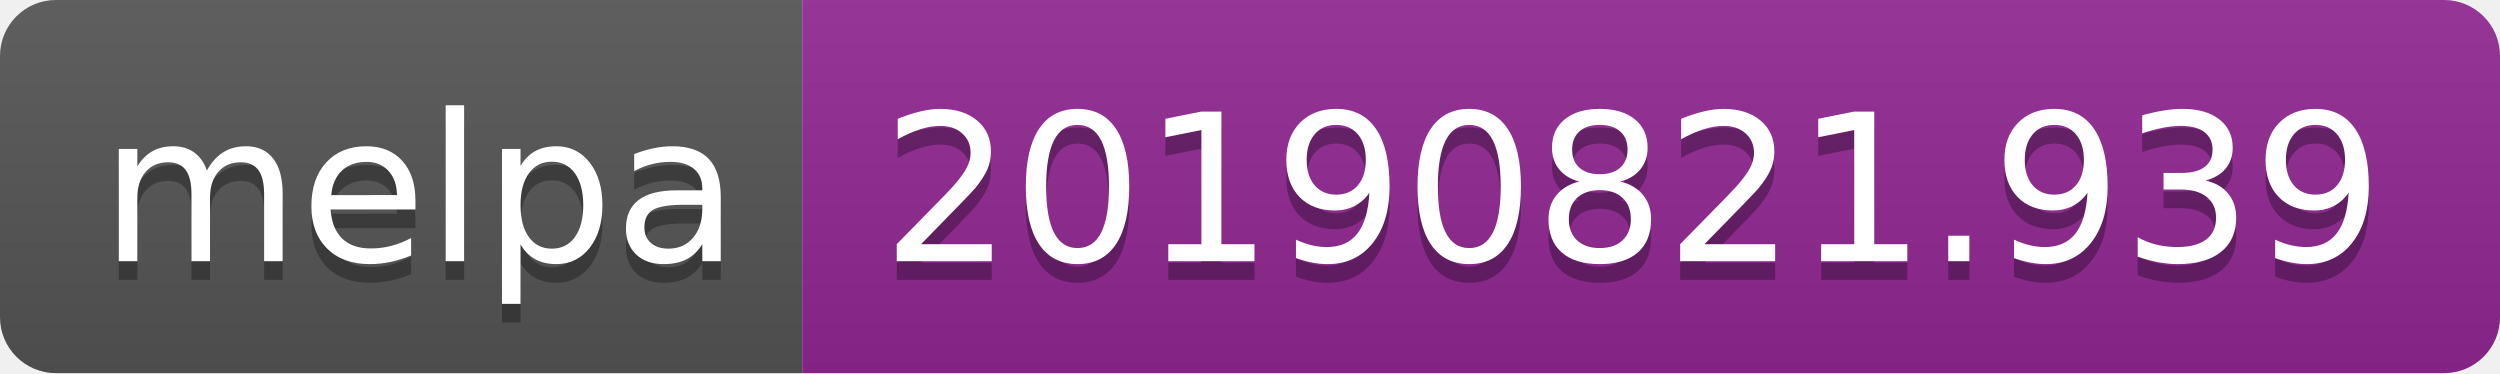
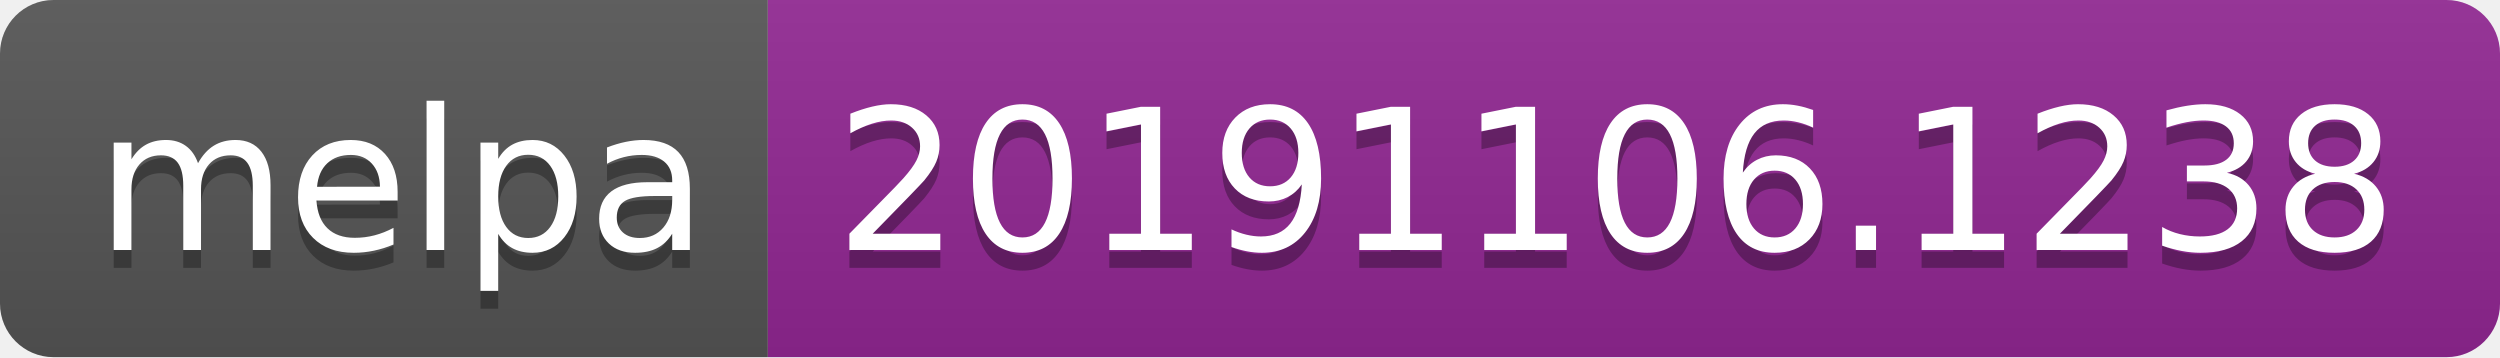
- <svg xmlns="http://www.w3.org/2000/svg" width="134" height="20">
+ <svg xmlns="http://www.w3.org/2000/svg" width="140" height="20">
  <linearGradient id="b" x2="0" y2="100%">
    <stop offset="0" stop-color="#bbb" stop-opacity=".1" />
    <stop offset="1" stop-opacity=".1" />
  </linearGradient>
  <clipPath id="a">
-     <rect width="134" height="20" rx="3" fill="#fff" />
+     <rect width="140" height="20" rx="3" fill="#fff" />
  </clipPath>
  <g clip-path="url(#a)">
    <path fill="#555" d="M0 0h43v20H0z" />
-     <path fill="#922793" d="M43 0h91v20H43z" />
-     <path fill="url(#b)" d="M0 0h134v20H0z" />
+     <path fill="#922793" d="M43 0h97v20H43z" />
+     <path fill="url(#b)" d="M0 0h140v20H0z" />
  </g>
  <g fill="#fff" text-anchor="middle" font-family="DejaVu Sans,Verdana,Geneva,sans-serif" font-size="110">
    <text x="225" y="150" fill="#010101" fill-opacity=".3" transform="scale(.1)" textLength="330">melpa</text>
    <text x="225" y="140" transform="scale(.1)" textLength="330">melpa</text>
-     <text x="875" y="150" fill="#010101" fill-opacity=".3" transform="scale(.1)" textLength="810">20190821.939</text>
-     <text x="875" y="140" transform="scale(.1)" textLength="810">20190821.939</text>
+     <text x="905" y="150" fill="#010101" fill-opacity=".3" transform="scale(.1)" textLength="870">20191106.1238</text>
+     <text x="905" y="140" transform="scale(.1)" textLength="870">20191106.1238</text>
  </g>
</svg>
